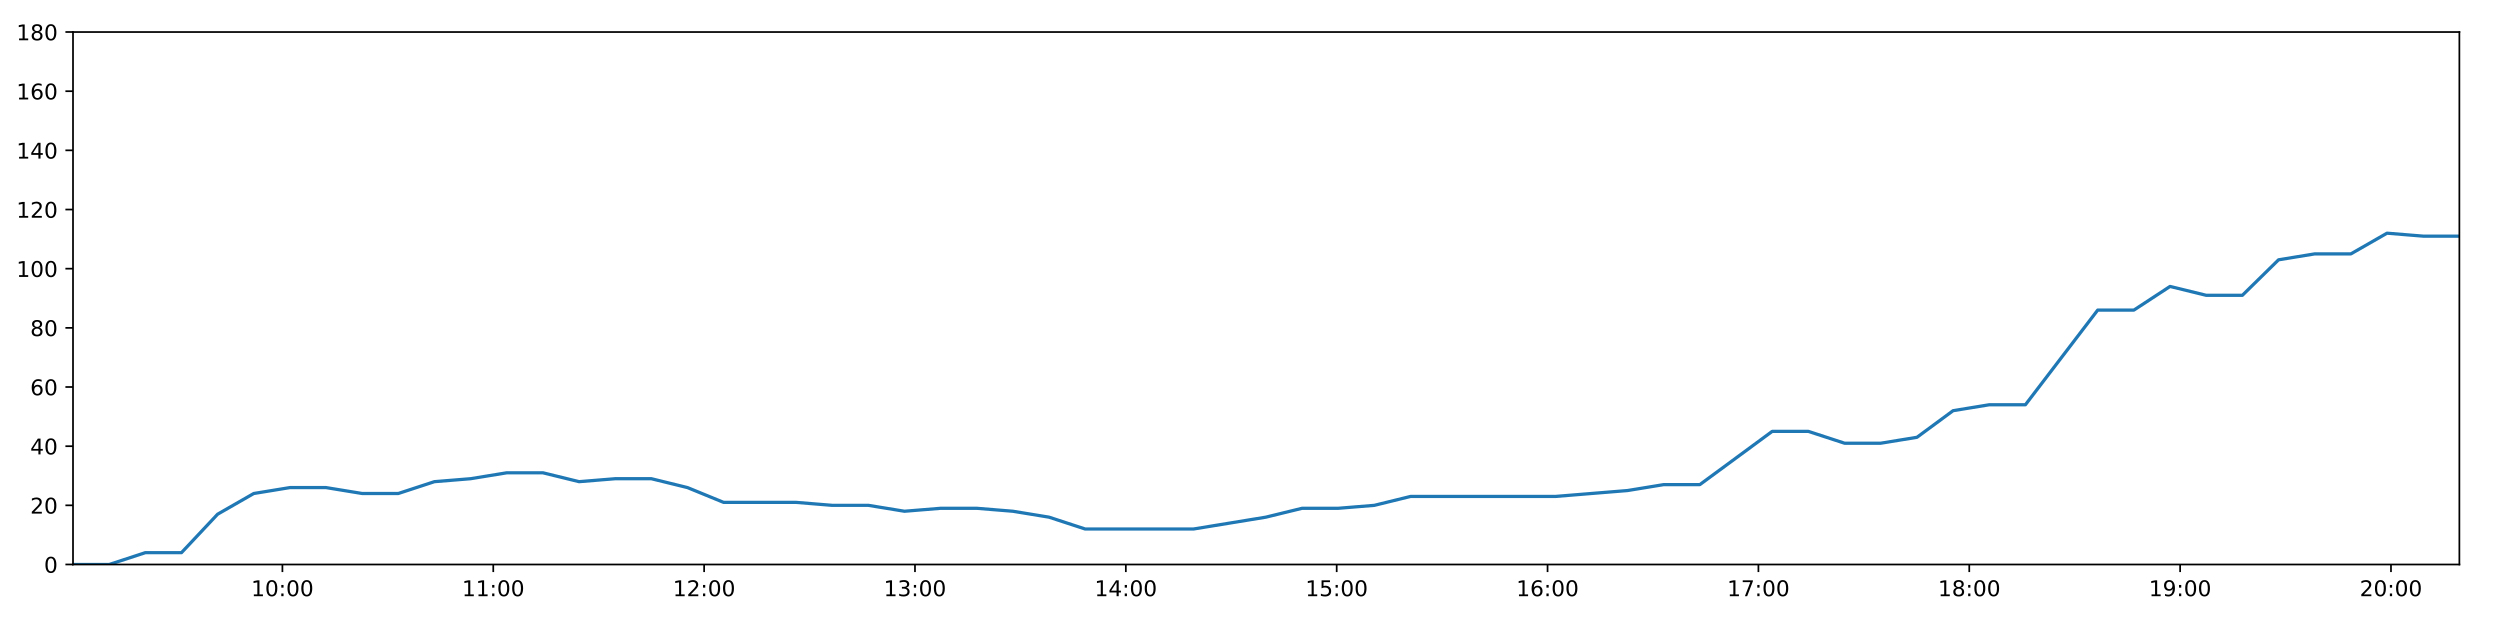
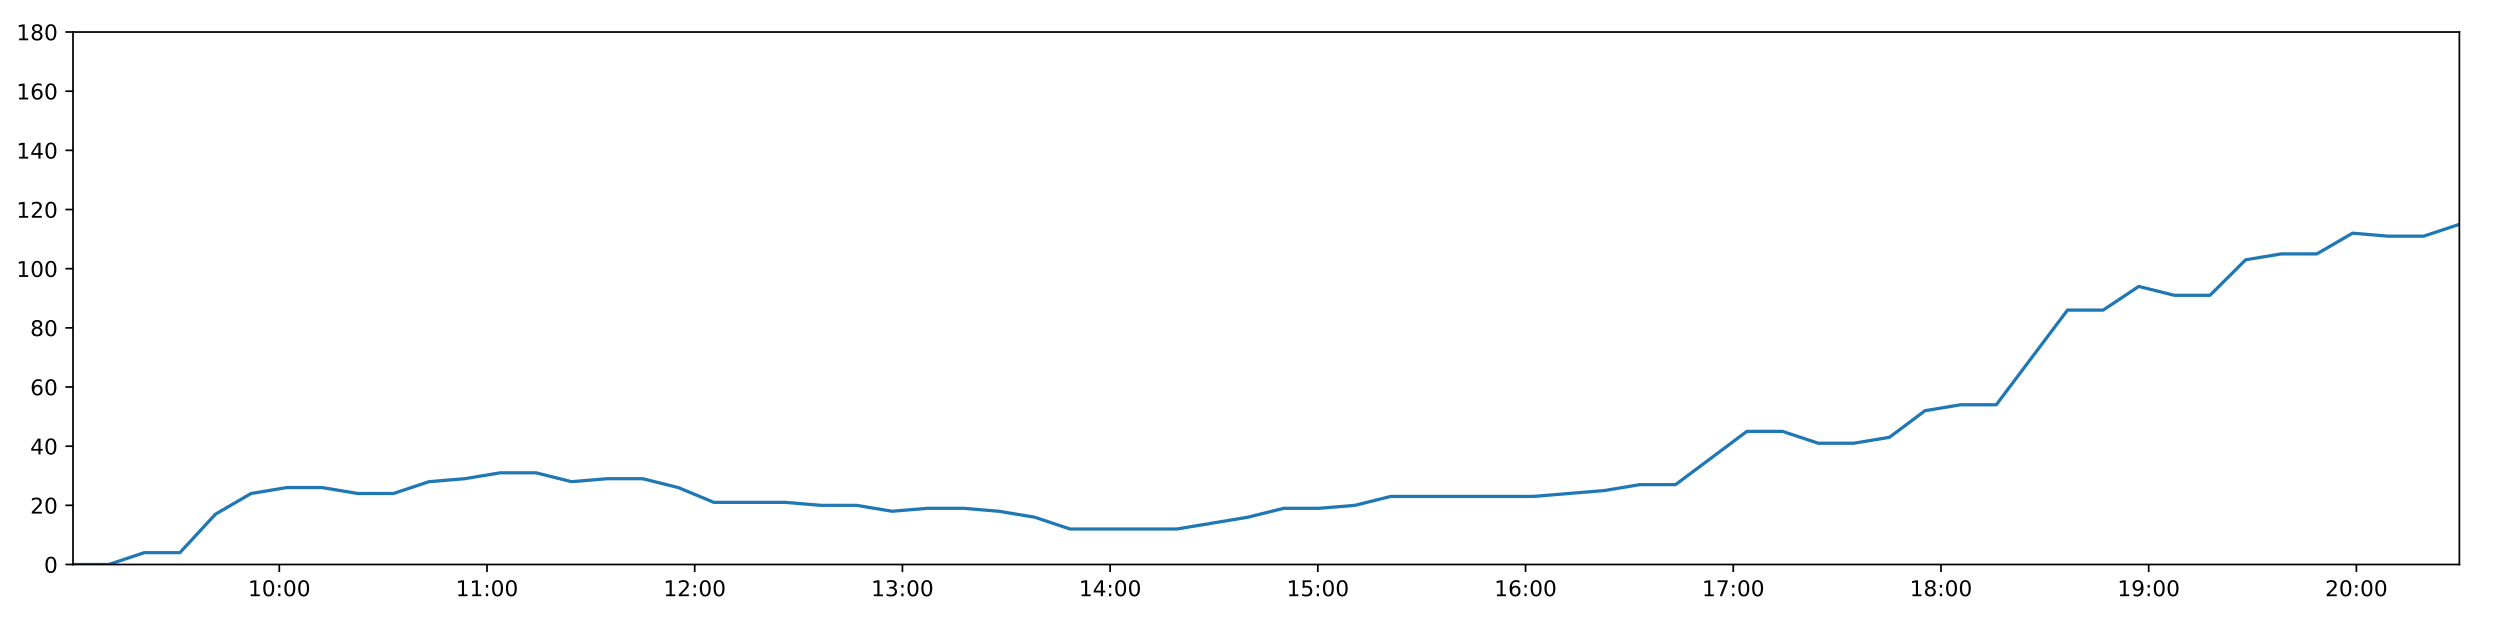
<svg xmlns="http://www.w3.org/2000/svg" xmlns:xlink="http://www.w3.org/1999/xlink" height="288pt" version="1.1" viewBox="0 0 1152 288" width="1152pt">
  <defs>
    <style type="text/css">
*{stroke-linecap:butt;stroke-linejoin:round;}
  </style>
  </defs>
  <g id="figure_1">
    <g id="patch_1">
      <path d="M 0 288  L 1152 288  L 1152 0  L 0 0  z " style="fill:#ffffff;" />
    </g>
    <g id="axes_1">
      <g id="patch_2">
        <path d="M 33.64 260.12  L 1133.28 260.12  L 1133.28 14.76  L 33.64 14.76  z " style="fill:#ffffff;" />
      </g>
      <g id="matplotlib.axis_1">
        <g id="xtick_1">
          <g id="line2d_1">
            <defs>
-               <path d="M 0 0  L 0 3.5  " id="ma2abfd2676" style="stroke:#000000;stroke-width:0.8;" />
-             </defs>
-             <g>
-               <use style="stroke:#000000;stroke-width:0.8;" x="130.134" xlink:href="#ma2abfd2676" y="260.12" />
+               <path d="M 0 0  L 0 3.5  " id="mfd44d6f632" style="stroke:#000000;stroke-width:0.8;" />
+             </defs>
+             <g>
+               <use style="stroke:#000000;stroke-width:0.8;" x="128.694" xlink:href="#mfd44d6f632" y="260.12" />
            </g>
          </g>
          <g id="text_1">
            <defs>
              <path d="M 12.406 8.297  L 28.516 8.297  L 28.516 63.922  L 10.984 60.406  L 10.984 69.391  L 28.422 72.906  L 38.281 72.906  L 38.281 8.297  L 54.391 8.297  L 54.391 0  L 12.406 0  z " id="DejaVuSans-49" />
              <path d="M 31.781 66.406  Q 24.172 66.406 20.328 58.906  Q 16.5 51.422 16.5 36.375  Q 16.5 21.391 20.328 13.891  Q 24.172 6.391 31.781 6.391  Q 39.453 6.391 43.281 13.891  Q 47.125 21.391 47.125 36.375  Q 47.125 51.422 43.281 58.906  Q 39.453 66.406 31.781 66.406  z M 31.781 74.219  Q 44.047 74.219 50.516 64.516  Q 56.984 54.828 56.984 36.375  Q 56.984 17.969 50.516 8.266  Q 44.047 -1.422 31.781 -1.422  Q 19.531 -1.422 13.062 8.266  Q 6.594 17.969 6.594 36.375  Q 6.594 54.828 13.062 64.516  Q 19.531 74.219 31.781 74.219  z " id="DejaVuSans-48" />
              <path d="M 11.719 12.406  L 22.016 12.406  L 22.016 0  L 11.719 0  z M 11.719 51.703  L 22.016 51.703  L 22.016 39.312  L 11.719 39.312  z " id="DejaVuSans-58" />
            </defs>
-             <g transform="translate(115.7246 274.7184)scale(0.1 -0.1)">
+             <g transform="translate(114.2849 274.7184)scale(0.1 -0.1)">
              <use xlink:href="#DejaVuSans-49" />
              <use x="63.623" xlink:href="#DejaVuSans-48" />
              <use x="127.246" xlink:href="#DejaVuSans-58" />
              <use x="160.938" xlink:href="#DejaVuSans-48" />
              <use x="224.561" xlink:href="#DejaVuSans-48" />
            </g>
          </g>
        </g>
        <g id="xtick_2">
          <g id="line2d_2">
            <g>
-               <use style="stroke:#000000;stroke-width:0.8;" x="227.297" xlink:href="#ma2abfd2676" y="260.12" />
+               <use style="stroke:#000000;stroke-width:0.8;" x="224.408" xlink:href="#mfd44d6f632" y="260.12" />
            </g>
          </g>
          <g id="text_2">
-             <g transform="translate(212.8877 274.7184)scale(0.1 -0.1)">
+             <g transform="translate(209.9982 274.7184)scale(0.1 -0.1)">
              <use xlink:href="#DejaVuSans-49" />
              <use x="63.623" xlink:href="#DejaVuSans-49" />
              <use x="127.246" xlink:href="#DejaVuSans-58" />
              <use x="160.938" xlink:href="#DejaVuSans-48" />
              <use x="224.561" xlink:href="#DejaVuSans-48" />
            </g>
          </g>
        </g>
        <g id="xtick_3">
          <g id="line2d_3">
            <g>
-               <use style="stroke:#000000;stroke-width:0.8;" x="324.46" xlink:href="#ma2abfd2676" y="260.12" />
+               <use style="stroke:#000000;stroke-width:0.8;" x="320.121" xlink:href="#mfd44d6f632" y="260.12" />
            </g>
          </g>
          <g id="text_3">
            <defs>
              <path d="M 19.188 8.297  L 53.609 8.297  L 53.609 0  L 7.328 0  L 7.328 8.297  Q 12.938 14.109 22.625 23.891  Q 32.328 33.688 34.812 36.531  Q 39.547 41.844 41.422 45.531  Q 43.312 49.219 43.312 52.781  Q 43.312 58.594 39.234 62.25  Q 35.156 65.922 28.609 65.922  Q 23.969 65.922 18.812 64.312  Q 13.672 62.703 7.812 59.422  L 7.812 69.391  Q 13.766 71.781 18.938 73  Q 24.125 74.219 28.422 74.219  Q 39.75 74.219 46.484 68.547  Q 53.219 62.891 53.219 53.422  Q 53.219 48.922 51.531 44.891  Q 49.859 40.875 45.406 35.406  Q 44.188 33.984 37.641 27.219  Q 31.109 20.453 19.188 8.297  z " id="DejaVuSans-50" />
            </defs>
-             <g transform="translate(310.0507 274.7184)scale(0.1 -0.1)">
+             <g transform="translate(305.7115 274.7184)scale(0.1 -0.1)">
              <use xlink:href="#DejaVuSans-49" />
              <use x="63.623" xlink:href="#DejaVuSans-50" />
              <use x="127.246" xlink:href="#DejaVuSans-58" />
              <use x="160.938" xlink:href="#DejaVuSans-48" />
              <use x="224.561" xlink:href="#DejaVuSans-48" />
            </g>
          </g>
        </g>
        <g id="xtick_4">
          <g id="line2d_4">
            <g>
-               <use style="stroke:#000000;stroke-width:0.8;" x="421.623" xlink:href="#ma2abfd2676" y="260.12" />
+               <use style="stroke:#000000;stroke-width:0.8;" x="415.834" xlink:href="#mfd44d6f632" y="260.12" />
            </g>
          </g>
          <g id="text_4">
            <defs>
              <path d="M 40.578 39.312  Q 47.656 37.797 51.625 33  Q 55.609 28.219 55.609 21.188  Q 55.609 10.406 48.188 4.484  Q 40.766 -1.422 27.094 -1.422  Q 22.516 -1.422 17.656 -0.516  Q 12.797 0.391 7.625 2.203  L 7.625 11.719  Q 11.719 9.328 16.594 8.109  Q 21.484 6.891 26.812 6.891  Q 36.078 6.891 40.938 10.547  Q 45.797 14.203 45.797 21.188  Q 45.797 27.641 41.281 31.266  Q 36.766 34.906 28.719 34.906  L 20.219 34.906  L 20.219 43.016  L 29.109 43.016  Q 36.375 43.016 40.234 45.922  Q 44.094 48.828 44.094 54.297  Q 44.094 59.906 40.109 62.906  Q 36.141 65.922 28.719 65.922  Q 24.656 65.922 20.016 65.031  Q 15.375 64.156 9.812 62.312  L 9.812 71.094  Q 15.438 72.656 20.344 73.438  Q 25.25 74.219 29.594 74.219  Q 40.828 74.219 47.359 69.109  Q 53.906 64.016 53.906 55.328  Q 53.906 49.266 50.438 45.094  Q 46.969 40.922 40.578 39.312  z " id="DejaVuSans-51" />
            </defs>
-             <g transform="translate(407.2137 274.7184)scale(0.1 -0.1)">
+             <g transform="translate(401.4248 274.7184)scale(0.1 -0.1)">
              <use xlink:href="#DejaVuSans-49" />
              <use x="63.623" xlink:href="#DejaVuSans-51" />
              <use x="127.246" xlink:href="#DejaVuSans-58" />
              <use x="160.938" xlink:href="#DejaVuSans-48" />
              <use x="224.561" xlink:href="#DejaVuSans-48" />
            </g>
          </g>
        </g>
        <g id="xtick_5">
          <g id="line2d_5">
            <g>
-               <use style="stroke:#000000;stroke-width:0.8;" x="518.786" xlink:href="#ma2abfd2676" y="260.12" />
+               <use style="stroke:#000000;stroke-width:0.8;" x="511.548" xlink:href="#mfd44d6f632" y="260.12" />
            </g>
          </g>
          <g id="text_5">
            <defs>
              <path d="M 37.797 64.312  L 12.891 25.391  L 37.797 25.391  z M 35.203 72.906  L 47.609 72.906  L 47.609 25.391  L 58.016 25.391  L 58.016 17.188  L 47.609 17.188  L 47.609 0  L 37.797 0  L 37.797 17.188  L 4.891 17.188  L 4.891 26.703  z " id="DejaVuSans-52" />
            </defs>
-             <g transform="translate(504.3768 274.7184)scale(0.1 -0.1)">
+             <g transform="translate(497.1382 274.7184)scale(0.1 -0.1)">
              <use xlink:href="#DejaVuSans-49" />
              <use x="63.623" xlink:href="#DejaVuSans-52" />
              <use x="127.246" xlink:href="#DejaVuSans-58" />
              <use x="160.938" xlink:href="#DejaVuSans-48" />
              <use x="224.561" xlink:href="#DejaVuSans-48" />
            </g>
          </g>
        </g>
        <g id="xtick_6">
          <g id="line2d_6">
            <g>
-               <use style="stroke:#000000;stroke-width:0.8;" x="615.949" xlink:href="#ma2abfd2676" y="260.12" />
+               <use style="stroke:#000000;stroke-width:0.8;" x="607.261" xlink:href="#mfd44d6f632" y="260.12" />
            </g>
          </g>
          <g id="text_6">
            <defs>
              <path d="M 10.797 72.906  L 49.516 72.906  L 49.516 64.594  L 19.828 64.594  L 19.828 46.734  Q 21.969 47.469 24.109 47.828  Q 26.266 48.188 28.422 48.188  Q 40.625 48.188 47.75 41.5  Q 54.891 34.812 54.891 23.391  Q 54.891 11.625 47.562 5.094  Q 40.234 -1.422 26.906 -1.422  Q 22.312 -1.422 17.547 -0.641  Q 12.797 0.141 7.719 1.703  L 7.719 11.625  Q 12.109 9.234 16.797 8.062  Q 21.484 6.891 26.703 6.891  Q 35.156 6.891 40.078 11.328  Q 45.016 15.766 45.016 23.391  Q 45.016 31 40.078 35.438  Q 35.156 39.891 26.703 39.891  Q 22.75 39.891 18.812 39.016  Q 14.891 38.141 10.797 36.281  z " id="DejaVuSans-53" />
            </defs>
-             <g transform="translate(601.5398 274.7184)scale(0.1 -0.1)">
+             <g transform="translate(592.8515 274.7184)scale(0.1 -0.1)">
              <use xlink:href="#DejaVuSans-49" />
              <use x="63.623" xlink:href="#DejaVuSans-53" />
              <use x="127.246" xlink:href="#DejaVuSans-58" />
              <use x="160.938" xlink:href="#DejaVuSans-48" />
              <use x="224.561" xlink:href="#DejaVuSans-48" />
            </g>
          </g>
        </g>
        <g id="xtick_7">
          <g id="line2d_7">
            <g>
-               <use style="stroke:#000000;stroke-width:0.8;" x="713.112" xlink:href="#ma2abfd2676" y="260.12" />
+               <use style="stroke:#000000;stroke-width:0.8;" x="702.974" xlink:href="#mfd44d6f632" y="260.12" />
            </g>
          </g>
          <g id="text_7">
            <defs>
              <path d="M 33.016 40.375  Q 26.375 40.375 22.484 35.828  Q 18.609 31.297 18.609 23.391  Q 18.609 15.531 22.484 10.953  Q 26.375 6.391 33.016 6.391  Q 39.656 6.391 43.531 10.953  Q 47.406 15.531 47.406 23.391  Q 47.406 31.297 43.531 35.828  Q 39.656 40.375 33.016 40.375  z M 52.594 71.297  L 52.594 62.312  Q 48.875 64.062 45.094 64.984  Q 41.312 65.922 37.594 65.922  Q 27.828 65.922 22.672 59.328  Q 17.531 52.734 16.797 39.406  Q 19.672 43.656 24.016 45.922  Q 28.375 48.188 33.594 48.188  Q 44.578 48.188 50.953 41.516  Q 57.328 34.859 57.328 23.391  Q 57.328 12.156 50.688 5.359  Q 44.047 -1.422 33.016 -1.422  Q 20.359 -1.422 13.672 8.266  Q 6.984 17.969 6.984 36.375  Q 6.984 53.656 15.188 63.938  Q 23.391 74.219 37.203 74.219  Q 40.922 74.219 44.703 73.484  Q 48.484 72.75 52.594 71.297  z " id="DejaVuSans-54" />
            </defs>
-             <g transform="translate(698.7029 274.7184)scale(0.1 -0.1)">
+             <g transform="translate(688.5648 274.7184)scale(0.1 -0.1)">
              <use xlink:href="#DejaVuSans-49" />
              <use x="63.623" xlink:href="#DejaVuSans-54" />
              <use x="127.246" xlink:href="#DejaVuSans-58" />
              <use x="160.938" xlink:href="#DejaVuSans-48" />
              <use x="224.561" xlink:href="#DejaVuSans-48" />
            </g>
          </g>
        </g>
        <g id="xtick_8">
          <g id="line2d_8">
            <g>
-               <use style="stroke:#000000;stroke-width:0.8;" x="810.275" xlink:href="#ma2abfd2676" y="260.12" />
+               <use style="stroke:#000000;stroke-width:0.8;" x="798.687" xlink:href="#mfd44d6f632" y="260.12" />
            </g>
          </g>
          <g id="text_8">
            <defs>
              <path d="M 8.203 72.906  L 55.078 72.906  L 55.078 68.703  L 28.609 0  L 18.312 0  L 43.219 64.594  L 8.203 64.594  z " id="DejaVuSans-55" />
            </defs>
-             <g transform="translate(795.8659 274.7184)scale(0.1 -0.1)">
+             <g transform="translate(784.2781 274.7184)scale(0.1 -0.1)">
              <use xlink:href="#DejaVuSans-49" />
              <use x="63.623" xlink:href="#DejaVuSans-55" />
              <use x="127.246" xlink:href="#DejaVuSans-58" />
              <use x="160.938" xlink:href="#DejaVuSans-48" />
              <use x="224.561" xlink:href="#DejaVuSans-48" />
            </g>
          </g>
        </g>
        <g id="xtick_9">
          <g id="line2d_9">
            <g>
-               <use style="stroke:#000000;stroke-width:0.8;" x="907.438" xlink:href="#ma2abfd2676" y="260.12" />
+               <use style="stroke:#000000;stroke-width:0.8;" x="894.401" xlink:href="#mfd44d6f632" y="260.12" />
            </g>
          </g>
          <g id="text_9">
            <defs>
              <path d="M 31.781 34.625  Q 24.75 34.625 20.719 30.859  Q 16.703 27.094 16.703 20.516  Q 16.703 13.922 20.719 10.156  Q 24.75 6.391 31.781 6.391  Q 38.812 6.391 42.859 10.172  Q 46.922 13.969 46.922 20.516  Q 46.922 27.094 42.891 30.859  Q 38.875 34.625 31.781 34.625  z M 21.922 38.812  Q 15.578 40.375 12.031 44.719  Q 8.5 49.078 8.5 55.328  Q 8.5 64.062 14.719 69.141  Q 20.953 74.219 31.781 74.219  Q 42.672 74.219 48.875 69.141  Q 55.078 64.062 55.078 55.328  Q 55.078 49.078 51.531 44.719  Q 48 40.375 41.703 38.812  Q 48.828 37.156 52.797 32.312  Q 56.781 27.484 56.781 20.516  Q 56.781 9.906 50.312 4.234  Q 43.844 -1.422 31.781 -1.422  Q 19.734 -1.422 13.25 4.234  Q 6.781 9.906 6.781 20.516  Q 6.781 27.484 10.781 32.312  Q 14.797 37.156 21.922 38.812  z M 18.312 54.391  Q 18.312 48.734 21.844 45.562  Q 25.391 42.391 31.781 42.391  Q 38.141 42.391 41.719 45.562  Q 45.312 48.734 45.312 54.391  Q 45.312 60.062 41.719 63.234  Q 38.141 66.406 31.781 66.406  Q 25.391 66.406 21.844 63.234  Q 18.312 60.062 18.312 54.391  z " id="DejaVuSans-56" />
            </defs>
-             <g transform="translate(893.0289 274.7184)scale(0.1 -0.1)">
+             <g transform="translate(879.9914 274.7184)scale(0.1 -0.1)">
              <use xlink:href="#DejaVuSans-49" />
              <use x="63.623" xlink:href="#DejaVuSans-56" />
              <use x="127.246" xlink:href="#DejaVuSans-58" />
              <use x="160.938" xlink:href="#DejaVuSans-48" />
              <use x="224.561" xlink:href="#DejaVuSans-48" />
            </g>
          </g>
        </g>
        <g id="xtick_10">
          <g id="line2d_10">
            <g>
-               <use style="stroke:#000000;stroke-width:0.8;" x="1004.601" xlink:href="#ma2abfd2676" y="260.12" />
+               <use style="stroke:#000000;stroke-width:0.8;" x="990.114" xlink:href="#mfd44d6f632" y="260.12" />
            </g>
          </g>
          <g id="text_10">
            <defs>
              <path d="M 10.984 1.516  L 10.984 10.5  Q 14.703 8.734 18.5 7.812  Q 22.312 6.891 25.984 6.891  Q 35.75 6.891 40.891 13.453  Q 46.047 20.016 46.781 33.406  Q 43.953 29.203 39.594 26.953  Q 35.25 24.703 29.984 24.703  Q 19.047 24.703 12.672 31.312  Q 6.297 37.938 6.297 49.422  Q 6.297 60.641 12.938 67.422  Q 19.578 74.219 30.609 74.219  Q 43.266 74.219 49.922 64.516  Q 56.594 54.828 56.594 36.375  Q 56.594 19.141 48.406 8.859  Q 40.234 -1.422 26.422 -1.422  Q 22.703 -1.422 18.891 -0.688  Q 15.094 0.047 10.984 1.516  z M 30.609 32.422  Q 37.25 32.422 41.125 36.953  Q 45.016 41.5 45.016 49.422  Q 45.016 57.281 41.125 61.844  Q 37.25 66.406 30.609 66.406  Q 23.969 66.406 20.094 61.844  Q 16.219 57.281 16.219 49.422  Q 16.219 41.5 20.094 36.953  Q 23.969 32.422 30.609 32.422  z " id="DejaVuSans-57" />
            </defs>
-             <g transform="translate(990.192 274.7184)scale(0.1 -0.1)">
+             <g transform="translate(975.7047 274.7184)scale(0.1 -0.1)">
              <use xlink:href="#DejaVuSans-49" />
              <use x="63.623" xlink:href="#DejaVuSans-57" />
              <use x="127.246" xlink:href="#DejaVuSans-58" />
              <use x="160.938" xlink:href="#DejaVuSans-48" />
              <use x="224.561" xlink:href="#DejaVuSans-48" />
            </g>
          </g>
        </g>
        <g id="xtick_11">
          <g id="line2d_11">
            <g>
-               <use style="stroke:#000000;stroke-width:0.8;" x="1101.764" xlink:href="#ma2abfd2676" y="260.12" />
+               <use style="stroke:#000000;stroke-width:0.8;" x="1085.827" xlink:href="#mfd44d6f632" y="260.12" />
            </g>
          </g>
          <g id="text_11">
-             <g transform="translate(1087.355 274.7184)scale(0.1 -0.1)">
+             <g transform="translate(1071.418 274.7184)scale(0.1 -0.1)">
              <use xlink:href="#DejaVuSans-50" />
              <use x="63.623" xlink:href="#DejaVuSans-48" />
              <use x="127.246" xlink:href="#DejaVuSans-58" />
              <use x="160.938" xlink:href="#DejaVuSans-48" />
              <use x="224.561" xlink:href="#DejaVuSans-48" />
            </g>
          </g>
        </g>
      </g>
      <g id="matplotlib.axis_2">
        <g id="ytick_1">
          <g id="line2d_12">
            <defs>
-               <path d="M 0 0  L -3.5 0  " id="m6f59db6f14" style="stroke:#000000;stroke-width:0.8;" />
-             </defs>
-             <g>
-               <use style="stroke:#000000;stroke-width:0.8;" x="33.64" xlink:href="#m6f59db6f14" y="260.12" />
+               <path d="M 0 0  L -3.5 0  " id="m8742d7033a" style="stroke:#000000;stroke-width:0.8;" />
+             </defs>
+             <g>
+               <use style="stroke:#000000;stroke-width:0.8;" x="33.64" xlink:href="#m8742d7033a" y="260.12" />
            </g>
          </g>
          <g id="text_12">
            <g transform="translate(20.2775 263.9192)scale(0.1 -0.1)">
              <use xlink:href="#DejaVuSans-48" />
            </g>
          </g>
        </g>
        <g id="ytick_2">
          <g id="line2d_13">
            <g>
-               <use style="stroke:#000000;stroke-width:0.8;" x="33.64" xlink:href="#m6f59db6f14" y="232.858" />
+               <use style="stroke:#000000;stroke-width:0.8;" x="33.64" xlink:href="#m8742d7033a" y="232.858" />
            </g>
          </g>
          <g id="text_13">
            <g transform="translate(13.915 236.657)scale(0.1 -0.1)">
              <use xlink:href="#DejaVuSans-50" />
              <use x="63.623" xlink:href="#DejaVuSans-48" />
            </g>
          </g>
        </g>
        <g id="ytick_3">
          <g id="line2d_14">
            <g>
-               <use style="stroke:#000000;stroke-width:0.8;" x="33.64" xlink:href="#m6f59db6f14" y="205.596" />
+               <use style="stroke:#000000;stroke-width:0.8;" x="33.64" xlink:href="#m8742d7033a" y="205.596" />
            </g>
          </g>
          <g id="text_14">
            <g transform="translate(13.915 209.3948)scale(0.1 -0.1)">
              <use xlink:href="#DejaVuSans-52" />
              <use x="63.623" xlink:href="#DejaVuSans-48" />
            </g>
          </g>
        </g>
        <g id="ytick_4">
          <g id="line2d_15">
            <g>
-               <use style="stroke:#000000;stroke-width:0.8;" x="33.64" xlink:href="#m6f59db6f14" y="178.333" />
+               <use style="stroke:#000000;stroke-width:0.8;" x="33.64" xlink:href="#m8742d7033a" y="178.333" />
            </g>
          </g>
          <g id="text_15">
            <g transform="translate(13.915 182.1326)scale(0.1 -0.1)">
              <use xlink:href="#DejaVuSans-54" />
              <use x="63.623" xlink:href="#DejaVuSans-48" />
            </g>
          </g>
        </g>
        <g id="ytick_5">
          <g id="line2d_16">
            <g>
-               <use style="stroke:#000000;stroke-width:0.8;" x="33.64" xlink:href="#m6f59db6f14" y="151.071" />
+               <use style="stroke:#000000;stroke-width:0.8;" x="33.64" xlink:href="#m8742d7033a" y="151.071" />
            </g>
          </g>
          <g id="text_16">
            <g transform="translate(13.915 154.8703)scale(0.1 -0.1)">
              <use xlink:href="#DejaVuSans-56" />
              <use x="63.623" xlink:href="#DejaVuSans-48" />
            </g>
          </g>
        </g>
        <g id="ytick_6">
          <g id="line2d_17">
            <g>
-               <use style="stroke:#000000;stroke-width:0.8;" x="33.64" xlink:href="#m6f59db6f14" y="123.809" />
+               <use style="stroke:#000000;stroke-width:0.8;" x="33.64" xlink:href="#m8742d7033a" y="123.809" />
            </g>
          </g>
          <g id="text_17">
            <g transform="translate(7.5525 127.6081)scale(0.1 -0.1)">
              <use xlink:href="#DejaVuSans-49" />
              <use x="63.623" xlink:href="#DejaVuSans-48" />
              <use x="127.246" xlink:href="#DejaVuSans-48" />
            </g>
          </g>
        </g>
        <g id="ytick_7">
          <g id="line2d_18">
            <g>
-               <use style="stroke:#000000;stroke-width:0.8;" x="33.64" xlink:href="#m6f59db6f14" y="96.547" />
+               <use style="stroke:#000000;stroke-width:0.8;" x="33.64" xlink:href="#m8742d7033a" y="96.547" />
            </g>
          </g>
          <g id="text_18">
            <g transform="translate(7.5525 100.3459)scale(0.1 -0.1)">
              <use xlink:href="#DejaVuSans-49" />
              <use x="63.623" xlink:href="#DejaVuSans-50" />
              <use x="127.246" xlink:href="#DejaVuSans-48" />
            </g>
          </g>
        </g>
        <g id="ytick_8">
          <g id="line2d_19">
            <g>
-               <use style="stroke:#000000;stroke-width:0.8;" x="33.64" xlink:href="#m6f59db6f14" y="69.284" />
+               <use style="stroke:#000000;stroke-width:0.8;" x="33.64" xlink:href="#m8742d7033a" y="69.284" />
            </g>
          </g>
          <g id="text_19">
            <g transform="translate(7.5525 73.08366)scale(0.1 -0.1)">
              <use xlink:href="#DejaVuSans-49" />
              <use x="63.623" xlink:href="#DejaVuSans-52" />
              <use x="127.246" xlink:href="#DejaVuSans-48" />
            </g>
          </g>
        </g>
        <g id="ytick_9">
          <g id="line2d_20">
            <g>
-               <use style="stroke:#000000;stroke-width:0.8;" x="33.64" xlink:href="#m6f59db6f14" y="42.022" />
+               <use style="stroke:#000000;stroke-width:0.8;" x="33.64" xlink:href="#m8742d7033a" y="42.022" />
            </g>
          </g>
          <g id="text_20">
            <g transform="translate(7.5525 45.82144)scale(0.1 -0.1)">
              <use xlink:href="#DejaVuSans-49" />
              <use x="63.623" xlink:href="#DejaVuSans-54" />
              <use x="127.246" xlink:href="#DejaVuSans-48" />
            </g>
          </g>
        </g>
        <g id="ytick_10">
          <g id="line2d_21">
            <g>
-               <use style="stroke:#000000;stroke-width:0.8;" x="33.64" xlink:href="#m6f59db6f14" y="14.76" />
+               <use style="stroke:#000000;stroke-width:0.8;" x="33.64" xlink:href="#m8742d7033a" y="14.76" />
            </g>
          </g>
          <g id="text_21">
            <g transform="translate(7.5525 18.55922)scale(0.1 -0.1)">
              <use xlink:href="#DejaVuSans-49" />
              <use x="63.623" xlink:href="#DejaVuSans-56" />
              <use x="127.246" xlink:href="#DejaVuSans-48" />
            </g>
          </g>
        </g>
      </g>
      <g id="line2d_22">
-         <path clip-path="url(#p4f93f6849e)" d="M 33.64 260.12  L 50.31 260.12  L 66.968 254.668  L 83.622 254.668  L 100.278 236.947  L 116.934 227.405  L 133.586 224.679  L 150.239 224.679  L 166.89 227.405  L 183.537 227.405  L 200.18 221.953  L 216.837 220.59  L 233.521 217.864  L 250.185 217.864  L 266.842 221.953  L 283.488 220.59  L 300.152 220.59  L 316.794 224.679  L 333.442 231.495  L 350.129 231.495  L 366.814 231.495  L 383.466 232.858  L 400.116 232.858  L 416.779 235.584  L 433.438 234.221  L 450.086 234.221  L 466.73 235.584  L 483.381 238.31  L 500.037 243.763  L 516.685 243.763  L 533.34 243.763  L 549.99 243.763  L 566.654 241.036  L 583.306 238.31  L 599.999 234.221  L 616.648 234.221  L 633.299 232.858  L 649.961 228.768  L 666.613 228.768  L 683.297 228.768  L 699.951 228.768  L 716.627 228.768  L 733.291 227.405  L 749.966 226.042  L 766.627 223.316  L 783.282 223.316  L 799.961 211.048  L 816.627 198.78  L 833.301 198.78  L 849.975 204.232  L 866.649 204.232  L 883.336 201.506  L 899.99 189.238  L 916.653 186.512  L 933.306 186.512  L 949.961 164.702  L 966.619 142.892  L 983.291 142.892  L 999.954 131.988  L 1016.624 136.077  L 1033.285 136.077  L 1049.948 119.72  L 1066.612 116.993  L 1083.271 116.993  L 1099.93 107.452  L 1116.611 108.815  L 1133.28 108.815  " style="fill:none;stroke:#1f77b4;stroke-linecap:square;stroke-width:1.5;" />
+         <path clip-path="url(#p131ae0b525)" d="M 33.64 260.12  L 50.062 260.12  L 66.471 254.668  L 82.876 254.668  L 99.284 236.947  L 115.691 227.405  L 132.095 224.679  L 148.5 224.679  L 164.902 227.405  L 181.301 227.405  L 197.695 221.953  L 214.104 220.59  L 230.539 217.864  L 246.954 217.864  L 263.363 221.953  L 279.761 220.59  L 296.176 220.59  L 312.569 224.679  L 328.969 231.495  L 345.407 231.495  L 361.843 231.495  L 378.247 232.858  L 394.648 232.858  L 411.063 235.584  L 427.473 234.221  L 443.872 234.221  L 460.268 235.584  L 476.671 238.31  L 493.078 243.763  L 509.478 243.763  L 525.884 243.763  L 542.286 243.763  L 558.701 241.036  L 575.104 238.31  L 591.548 234.221  L 607.95 234.221  L 624.352 232.858  L 640.765 228.768  L 657.169 228.768  L 673.604 228.768  L 690.01 228.768  L 706.436 228.768  L 722.851 227.405  L 739.278 226.042  L 755.691 223.316  L 772.096 223.316  L 788.527 211.048  L 804.944 198.78  L 821.369 198.78  L 837.795 204.232  L 854.22 204.232  L 870.658 201.506  L 887.064 189.238  L 903.478 186.512  L 919.883 186.512  L 936.289 164.702  L 952.699 142.892  L 969.122 142.892  L 985.536 131.988  L 1001.958 136.077  L 1018.37 136.077  L 1034.784 119.72  L 1051.199 116.993  L 1067.61 116.993  L 1084.02 107.452  L 1100.453 108.815  L 1116.873 108.815  L 1133.28 103.362  " style="fill:none;stroke:#1f77b4;stroke-linecap:square;stroke-width:1.5;" />
      </g>
      <g id="patch_3">
        <path d="M 33.64 260.12  L 33.64 14.76  " style="fill:none;stroke:#000000;stroke-linecap:square;stroke-linejoin:miter;stroke-width:0.8;" />
      </g>
      <g id="patch_4">
        <path d="M 1133.28 260.12  L 1133.28 14.76  " style="fill:none;stroke:#000000;stroke-linecap:square;stroke-linejoin:miter;stroke-width:0.8;" />
      </g>
      <g id="patch_5">
        <path d="M 33.64 260.12  L 1133.28 260.12  " style="fill:none;stroke:#000000;stroke-linecap:square;stroke-linejoin:miter;stroke-width:0.8;" />
      </g>
      <g id="patch_6">
        <path d="M 33.64 14.76  L 1133.28 14.76  " style="fill:none;stroke:#000000;stroke-linecap:square;stroke-linejoin:miter;stroke-width:0.8;" />
      </g>
    </g>
  </g>
  <defs>
-     <clipPath id="p4f93f6849e">
+     <clipPath id="p131ae0b525">
      <rect height="245.36" width="1099.64" x="33.64" y="14.76" />
    </clipPath>
  </defs>
</svg>
